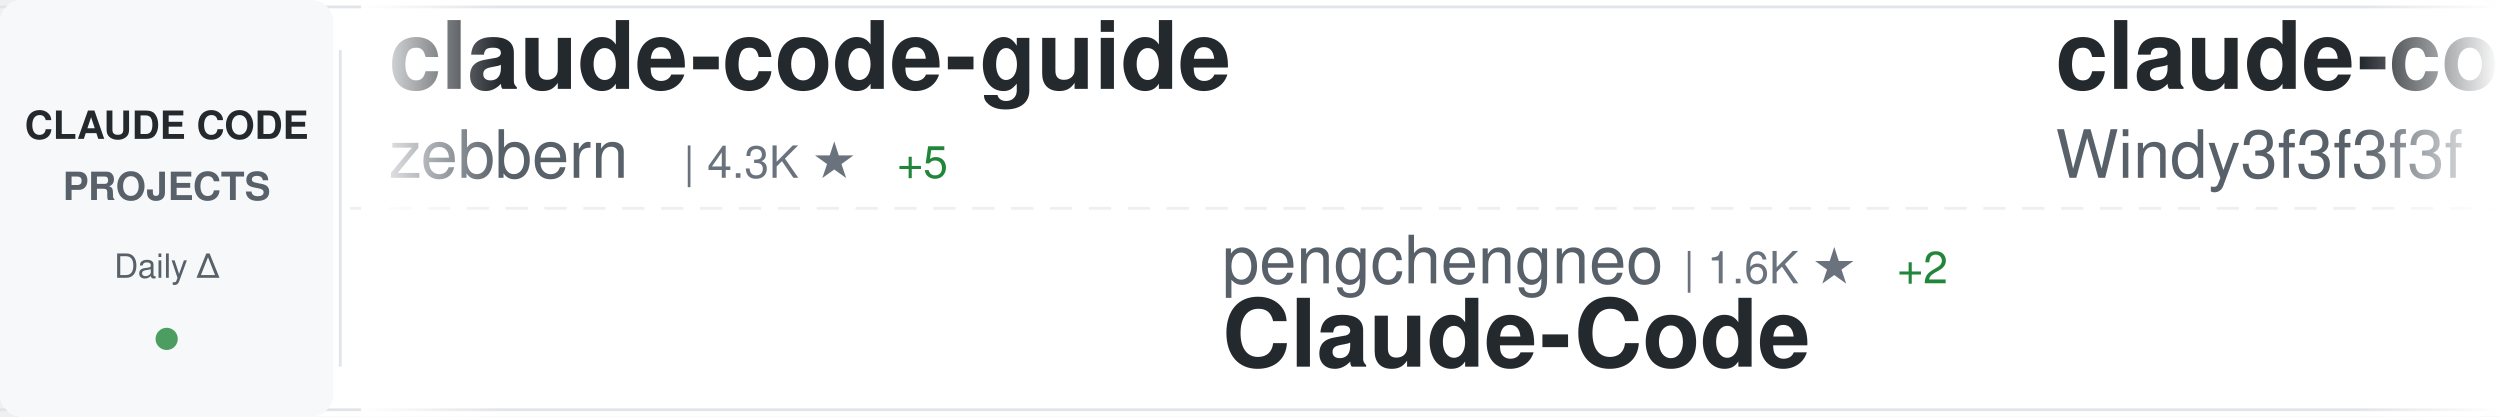
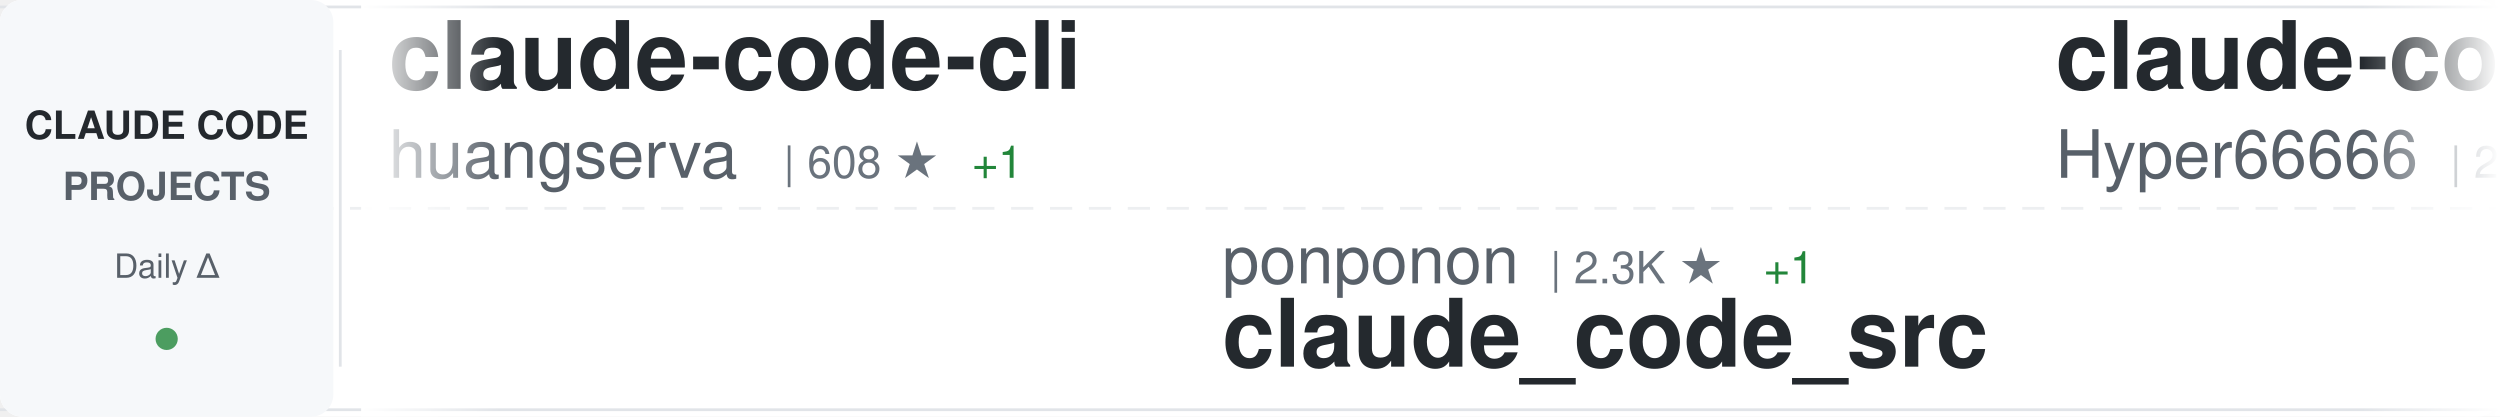
<svg xmlns="http://www.w3.org/2000/svg" width="900" height="150">
  <defs>
    <linearGradient id="awesomeLeftFade" x1="0%" y1="0%" x2="100%" y2="0%">
      <stop offset="0%" style="stop-color:#ffffff;stop-opacity:1" />
      <stop offset="100%" style="stop-color:#ffffff;stop-opacity:0" />
    </linearGradient>
    <linearGradient id="awesomeRightFade" x1="0%" y1="0%" x2="100%" y2="0%">
      <stop offset="0%" style="stop-color:#ffffff;stop-opacity:0" />
      <stop offset="100%" style="stop-color:#ffffff;stop-opacity:1" />
    </linearGradient>
  </defs>
  <rect width="900" height="150" fill="#ffffff" rx="8" />
  <rect x="0" y="2" width="900" height="1" fill="#e1e4e8" />
  <rect x="0" y="147" width="900" height="1" fill="#e1e4e8" />
  <line x1="0" y1="75" x2="900" y2="75" stroke="#e1e4e8" stroke-width="1" stroke-dasharray="8 6" opacity="0.6" />
  <rect x="0" y="0" width="120" height="150" fill="#f6f8fa" rx="8" />
  <text x="60" y="50" font-family="-apple-system, BlinkMacSystemFont, 'Segoe UI', Helvetica, Arial, sans-serif" font-size="14" font-weight="600" fill="#24292e" text-anchor="middle">CLAUDE CODE</text>
  <text x="60" y="72" font-family="-apple-system, BlinkMacSystemFont, 'Segoe UI', Helvetica, Arial, sans-serif" font-size="14" font-weight="600" fill="#586069" text-anchor="middle">PROJECTS</text>
  <text x="60" y="100" font-family="-apple-system, BlinkMacSystemFont, 'Segoe UI', Helvetica, Arial, sans-serif" font-size="12" font-weight="500" fill="#586069" text-anchor="middle">Daily Δ</text>
  <circle cx="60" cy="122" r="4" fill="#22863a" opacity="0.8" />
  <rect x="122" y="18" width="1" height="114" fill="#e1e4e8" />
  <clipPath id="awesomeTickerClip">
    <rect x="130" y="0" width="770" height="150" />
  </clipPath>
  <g clip-path="url(#awesomeTickerClip)">
    <g id="awesomeTickerItems">
      <animateTransform attributeName="transform" attributeType="XML" type="translate" from="0 0" to="-3000 0" dur="54s" repeatCount="indefinite" />
      <g transform="translate(0, 0)">
-         <text x="140" y="32" font-family="-apple-system, BlinkMacSystemFont, 'Segoe UI', Helvetica, Arial, sans-serif" font-size="34" font-weight="600" fill="#24292e">claude-code-guide</text>
-         <text x="140" y="64" font-family="-apple-system, BlinkMacSystemFont, 'Segoe UI', Helvetica, Arial, sans-serif" font-size="24" font-weight="400" fill="#586069">zebbern</text>
-         <text x="246" y="64" font-family="-apple-system, BlinkMacSystemFont, 'Segoe UI', Helvetica, Arial, sans-serif" font-size="16" font-weight="500" fill="#6a737d">| 4.3K ★</text>
-         <text x="323" y="64" font-family="-apple-system, BlinkMacSystemFont, 'Segoe UI', Helvetica, Arial, sans-serif" font-size="16" font-weight="500" fill="#22863a"> +5</text>
+         <text x="140" y="32" font-family="-apple-system, BlinkMacSystemFont, 'Segoe UI', Helvetica, Arial, sans-serif" font-size="34" font-weight="600" fill="#24292e">claude-code-cli</text>
+         <text x="140" y="64" font-family="-apple-system, BlinkMacSystemFont, 'Segoe UI', Helvetica, Arial, sans-serif" font-size="24" font-weight="400" fill="#586069">huangserva</text>
+         <text x="282" y="64" font-family="-apple-system, BlinkMacSystemFont, 'Segoe UI', Helvetica, Arial, sans-serif" font-size="16" font-weight="500" fill="#6a737d">| 608 ★</text>
+         <text x="350" y="64" font-family="-apple-system, BlinkMacSystemFont, 'Segoe UI', Helvetica, Arial, sans-serif" font-size="16" font-weight="500" fill="#22863a"> +1</text>
      </g>
      <g transform="translate(300, 0)">
-         <text x="140" y="102" font-family="-apple-system, BlinkMacSystemFont, 'Segoe UI', Helvetica, Arial, sans-serif" font-size="24" font-weight="400" fill="#586069">pengchengneo</text>
-         <text x="306" y="102" font-family="-apple-system, BlinkMacSystemFont, 'Segoe UI', Helvetica, Arial, sans-serif" font-size="16" font-weight="500" fill="#6a737d">| 1.6K ★</text>
-         <text x="383" y="102" font-family="-apple-system, BlinkMacSystemFont, 'Segoe UI', Helvetica, Arial, sans-serif" font-size="16" font-weight="500" fill="#22863a"> +2</text>
-         <text x="140" y="132" font-family="-apple-system, BlinkMacSystemFont, 'Segoe UI', Helvetica, Arial, sans-serif" font-size="34" font-weight="600" fill="#24292e">Claude-Code</text>
+         <text x="140" y="102" font-family="-apple-system, BlinkMacSystemFont, 'Segoe UI', Helvetica, Arial, sans-serif" font-size="24" font-weight="400" fill="#586069">ponponon</text>
+         <text x="258" y="102" font-family="-apple-system, BlinkMacSystemFont, 'Segoe UI', Helvetica, Arial, sans-serif" font-size="16" font-weight="500" fill="#6a737d">| 2.3K ★</text>
+         <text x="335" y="102" font-family="-apple-system, BlinkMacSystemFont, 'Segoe UI', Helvetica, Arial, sans-serif" font-size="16" font-weight="500" fill="#22863a"> +1</text>
+         <text x="140" y="132" font-family="-apple-system, BlinkMacSystemFont, 'Segoe UI', Helvetica, Arial, sans-serif" font-size="34" font-weight="600" fill="#24292e">claude_code_src</text>
      </g>
      <g transform="translate(600, 0)">
-         <text x="140" y="32" font-family="-apple-system, BlinkMacSystemFont, 'Segoe UI', Helvetica, Arial, sans-serif" font-size="34" font-weight="600" fill="#24292e">claude-code-from-scratch</text>
-         <text x="140" y="64" font-family="-apple-system, BlinkMacSystemFont, 'Segoe UI', Helvetica, Arial, sans-serif" font-size="24" font-weight="400" fill="#586069">Windy3f3f3f3f</text>
-         <text x="318" y="64" font-family="-apple-system, BlinkMacSystemFont, 'Segoe UI', Helvetica, Arial, sans-serif" font-size="16" font-weight="500" fill="#6a737d">| 1.4K ★</text>
-         <text x="395" y="64" font-family="-apple-system, BlinkMacSystemFont, 'Segoe UI', Helvetica, Arial, sans-serif" font-size="16" font-weight="500" fill="#22863a"> +4</text>
+         <text x="140" y="32" font-family="-apple-system, BlinkMacSystemFont, 'Segoe UI', Helvetica, Arial, sans-serif" font-size="34" font-weight="600" fill="#24292e">claude-code-sourcemap</text>
+         <text x="140" y="64" font-family="-apple-system, BlinkMacSystemFont, 'Segoe UI', Helvetica, Arial, sans-serif" font-size="24" font-weight="400" fill="#586069">Hyper66666</text>
+         <text x="282" y="64" font-family="-apple-system, BlinkMacSystemFont, 'Segoe UI', Helvetica, Arial, sans-serif" font-size="16" font-weight="500" fill="#6a737d">| 216 ★</text>
      </g>
      <g transform="translate(900, 0)">
-         <text x="140" y="102" font-family="-apple-system, BlinkMacSystemFont, 'Segoe UI', Helvetica, Arial, sans-serif" font-size="24" font-weight="400" fill="#586069">router-for-me</text>
-         <text x="318" y="102" font-family="-apple-system, BlinkMacSystemFont, 'Segoe UI', Helvetica, Arial, sans-serif" font-size="16" font-weight="500" fill="#6a737d">| 38.0K ★</text>
-         <text x="404" y="102" font-family="-apple-system, BlinkMacSystemFont, 'Segoe UI', Helvetica, Arial, sans-serif" font-size="16" font-weight="500" fill="#22863a"> +63</text>
-         <text x="140" y="132" font-family="-apple-system, BlinkMacSystemFont, 'Segoe UI', Helvetica, Arial, sans-serif" font-size="34" font-weight="600" fill="#24292e">CLIProxyAPI</text>
+         <text x="140" y="102" font-family="-apple-system, BlinkMacSystemFont, 'Segoe UI', Helvetica, Arial, sans-serif" font-size="24" font-weight="400" fill="#586069">JrCx7scC</text>
+         <text x="258" y="102" font-family="-apple-system, BlinkMacSystemFont, 'Segoe UI', Helvetica, Arial, sans-serif" font-size="16" font-weight="500" fill="#6a737d">| 370 ★</text>
+         <text x="140" y="132" font-family="-apple-system, BlinkMacSystemFont, 'Segoe UI', Helvetica, Arial, sans-serif" font-size="34" font-weight="600" fill="#24292e">claude-code-source</text>
      </g>
      <g transform="translate(1200, 0)">
-         <text x="140" y="32" font-family="-apple-system, BlinkMacSystemFont, 'Segoe UI', Helvetica, Arial, sans-serif" font-size="34" font-weight="600" fill="#24292e">andrej-karpathy-skills</text>
-         <text x="140" y="64" font-family="-apple-system, BlinkMacSystemFont, 'Segoe UI', Helvetica, Arial, sans-serif" font-size="24" font-weight="400" fill="#586069">multica-ai</text>
-         <text x="282" y="64" font-family="-apple-system, BlinkMacSystemFont, 'Segoe UI', Helvetica, Arial, sans-serif" font-size="16" font-weight="500" fill="#6a737d">| 179.2K ★</text>
-         <text x="377" y="64" font-family="-apple-system, BlinkMacSystemFont, 'Segoe UI', Helvetica, Arial, sans-serif" font-size="16" font-weight="500" fill="#22863a"> +436</text>
+         <text x="140" y="32" font-family="-apple-system, BlinkMacSystemFont, 'Segoe UI', Helvetica, Arial, sans-serif" font-size="34" font-weight="600" fill="#24292e">edmunds-claude-code</text>
+         <text x="140" y="64" font-family="-apple-system, BlinkMacSystemFont, 'Segoe UI', Helvetica, Arial, sans-serif" font-size="24" font-weight="400" fill="#586069">edmund-io</text>
+         <text x="270" y="64" font-family="-apple-system, BlinkMacSystemFont, 'Segoe UI', Helvetica, Arial, sans-serif" font-size="16" font-weight="500" fill="#6a737d">| 1.5K ★</text>
      </g>
      <g transform="translate(1500, 0)">
-         <text x="140" y="102" font-family="-apple-system, BlinkMacSystemFont, 'Segoe UI', Helvetica, Arial, sans-serif" font-size="24" font-weight="400" fill="#586069">diet103</text>
-         <text x="246" y="102" font-family="-apple-system, BlinkMacSystemFont, 'Segoe UI', Helvetica, Arial, sans-serif" font-size="16" font-weight="500" fill="#6a737d">| 9.7K ★</text>
-         <text x="323" y="102" font-family="-apple-system, BlinkMacSystemFont, 'Segoe UI', Helvetica, Arial, sans-serif" font-size="16" font-weight="500" fill="#22863a"> +1</text>
-         <text x="140" y="132" font-family="-apple-system, BlinkMacSystemFont, 'Segoe UI', Helvetica, Arial, sans-serif" font-size="34" font-weight="600" fill="#24292e">claude-code-infrastructu...</text>
+         <text x="140" y="102" font-family="-apple-system, BlinkMacSystemFont, 'Segoe UI', Helvetica, Arial, sans-serif" font-size="24" font-weight="400" fill="#586069">Yeachan-Heo</text>
+         <text x="294" y="102" font-family="-apple-system, BlinkMacSystemFont, 'Segoe UI', Helvetica, Arial, sans-serif" font-size="16" font-weight="500" fill="#6a737d">| 36.7K ★</text>
+         <text x="380" y="102" font-family="-apple-system, BlinkMacSystemFont, 'Segoe UI', Helvetica, Arial, sans-serif" font-size="16" font-weight="500" fill="#22863a"> +33</text>
+         <text x="140" y="132" font-family="-apple-system, BlinkMacSystemFont, 'Segoe UI', Helvetica, Arial, sans-serif" font-size="34" font-weight="600" fill="#24292e">oh-my-claudecode</text>
      </g>
      <g transform="translate(1800, 0)">
-         <text x="140" y="32" font-family="-apple-system, BlinkMacSystemFont, 'Segoe UI', Helvetica, Arial, sans-serif" font-size="34" font-weight="600" fill="#24292e">ClaudeCode</text>
-         <text x="140" y="64" font-family="-apple-system, BlinkMacSystemFont, 'Segoe UI', Helvetica, Arial, sans-serif" font-size="24" font-weight="400" fill="#586069">guanshan</text>
-         <text x="258" y="64" font-family="-apple-system, BlinkMacSystemFont, 'Segoe UI', Helvetica, Arial, sans-serif" font-size="16" font-weight="500" fill="#6a737d">| 60 ★</text>
+         <text x="140" y="32" font-family="-apple-system, BlinkMacSystemFont, 'Segoe UI', Helvetica, Arial, sans-serif" font-size="34" font-weight="600" fill="#24292e">claude-code-best-practic...</text>
+         <text x="140" y="64" font-family="-apple-system, BlinkMacSystemFont, 'Segoe UI', Helvetica, Arial, sans-serif" font-size="24" font-weight="400" fill="#586069">shanraisshan</text>
+         <text x="306" y="64" font-family="-apple-system, BlinkMacSystemFont, 'Segoe UI', Helvetica, Arial, sans-serif" font-size="16" font-weight="500" fill="#6a737d">| 58.4K ★</text>
+         <text x="392" y="64" font-family="-apple-system, BlinkMacSystemFont, 'Segoe UI', Helvetica, Arial, sans-serif" font-size="16" font-weight="500" fill="#22863a"> +75</text>
      </g>
      <g transform="translate(2100, 0)">
-         <text x="140" y="102" font-family="-apple-system, BlinkMacSystemFont, 'Segoe UI', Helvetica, Arial, sans-serif" font-size="24" font-weight="400" fill="#586069">ghuntley</text>
-         <text x="258" y="102" font-family="-apple-system, BlinkMacSystemFont, 'Segoe UI', Helvetica, Arial, sans-serif" font-size="16" font-weight="500" fill="#6a737d">| 985 ★</text>
-         <text x="140" y="132" font-family="-apple-system, BlinkMacSystemFont, 'Segoe UI', Helvetica, Arial, sans-serif" font-size="34" font-weight="600" fill="#24292e">claude-code-source-code-...</text>
+         <text x="140" y="102" font-family="-apple-system, BlinkMacSystemFont, 'Segoe UI', Helvetica, Arial, sans-serif" font-size="24" font-weight="400" fill="#586069">lintsinghua</text>
+         <text x="294" y="102" font-family="-apple-system, BlinkMacSystemFont, 'Segoe UI', Helvetica, Arial, sans-serif" font-size="16" font-weight="500" fill="#6a737d">| 3.7K ★</text>
+         <text x="371" y="102" font-family="-apple-system, BlinkMacSystemFont, 'Segoe UI', Helvetica, Arial, sans-serif" font-size="16" font-weight="500" fill="#22863a"> +2</text>
+         <text x="140" y="132" font-family="-apple-system, BlinkMacSystemFont, 'Segoe UI', Helvetica, Arial, sans-serif" font-size="34" font-weight="600" fill="#24292e">claude-code-book</text>
      </g>
      <g transform="translate(2400, 0)">
-         <text x="140" y="32" font-family="-apple-system, BlinkMacSystemFont, 'Segoe UI', Helvetica, Arial, sans-serif" font-size="34" font-weight="600" fill="#24292e">claude-code-telegram</text>
-         <text x="140" y="64" font-family="-apple-system, BlinkMacSystemFont, 'Segoe UI', Helvetica, Arial, sans-serif" font-size="24" font-weight="400" fill="#586069">RichardAtCT</text>
-         <text x="294" y="64" font-family="-apple-system, BlinkMacSystemFont, 'Segoe UI', Helvetica, Arial, sans-serif" font-size="16" font-weight="500" fill="#6a737d">| 2.7K ★</text>
-         <text x="371" y="64" font-family="-apple-system, BlinkMacSystemFont, 'Segoe UI', Helvetica, Arial, sans-serif" font-size="16" font-weight="500" fill="#22863a"> +5</text>
+         <text x="140" y="32" font-family="-apple-system, BlinkMacSystemFont, 'Segoe UI', Helvetica, Arial, sans-serif" font-size="34" font-weight="600" fill="#24292e">claude-code-my-workflow</text>
+         <text x="140" y="64" font-family="-apple-system, BlinkMacSystemFont, 'Segoe UI', Helvetica, Arial, sans-serif" font-size="24" font-weight="400" fill="#586069">pedrohcgs</text>
+         <text x="270" y="64" font-family="-apple-system, BlinkMacSystemFont, 'Segoe UI', Helvetica, Arial, sans-serif" font-size="16" font-weight="500" fill="#6a737d">| 1.3K ★</text>
+         <text x="347" y="64" font-family="-apple-system, BlinkMacSystemFont, 'Segoe UI', Helvetica, Arial, sans-serif" font-size="16" font-weight="500" fill="#22863a"> +5</text>
      </g>
      <g transform="translate(2700, 0)">
-         <text x="140" y="102" font-family="-apple-system, BlinkMacSystemFont, 'Segoe UI', Helvetica, Arial, sans-serif" font-size="24" font-weight="400" fill="#586069">affaan-m</text>
-         <text x="258" y="102" font-family="-apple-system, BlinkMacSystemFont, 'Segoe UI', Helvetica, Arial, sans-serif" font-size="16" font-weight="500" fill="#6a737d">| 218.8K ★</text>
-         <text x="353" y="102" font-family="-apple-system, BlinkMacSystemFont, 'Segoe UI', Helvetica, Arial, sans-serif" font-size="16" font-weight="500" fill="#22863a"> +621</text>
-         <text x="140" y="132" font-family="-apple-system, BlinkMacSystemFont, 'Segoe UI', Helvetica, Arial, sans-serif" font-size="34" font-weight="600" fill="#24292e">ECC</text>
+         <text x="140" y="102" font-family="-apple-system, BlinkMacSystemFont, 'Segoe UI', Helvetica, Arial, sans-serif" font-size="24" font-weight="400" fill="#586069">nicedreamzapp</text>
+         <text x="318" y="102" font-family="-apple-system, BlinkMacSystemFont, 'Segoe UI', Helvetica, Arial, sans-serif" font-size="16" font-weight="500" fill="#6a737d">| 2.8K ★</text>
+         <text x="395" y="102" font-family="-apple-system, BlinkMacSystemFont, 'Segoe UI', Helvetica, Arial, sans-serif" font-size="16" font-weight="500" fill="#22863a"> +1</text>
+         <text x="140" y="132" font-family="-apple-system, BlinkMacSystemFont, 'Segoe UI', Helvetica, Arial, sans-serif" font-size="34" font-weight="600" fill="#24292e">claude-code-local</text>
      </g>
      <g transform="translate(3000, 0)">
-         <text x="140" y="32" font-family="-apple-system, BlinkMacSystemFont, 'Segoe UI', Helvetica, Arial, sans-serif" font-size="34" font-weight="600" fill="#24292e">claude-code-guide</text>
-         <text x="140" y="64" font-family="-apple-system, BlinkMacSystemFont, 'Segoe UI', Helvetica, Arial, sans-serif" font-size="24" font-weight="400" fill="#586069">zebbern</text>
-         <text x="246" y="64" font-family="-apple-system, BlinkMacSystemFont, 'Segoe UI', Helvetica, Arial, sans-serif" font-size="16" font-weight="500" fill="#6a737d">| 4.3K ★</text>
-         <text x="323" y="64" font-family="-apple-system, BlinkMacSystemFont, 'Segoe UI', Helvetica, Arial, sans-serif" font-size="16" font-weight="500" fill="#22863a"> +5</text>
+         <text x="140" y="32" font-family="-apple-system, BlinkMacSystemFont, 'Segoe UI', Helvetica, Arial, sans-serif" font-size="34" font-weight="600" fill="#24292e">claude-code-cli</text>
+         <text x="140" y="64" font-family="-apple-system, BlinkMacSystemFont, 'Segoe UI', Helvetica, Arial, sans-serif" font-size="24" font-weight="400" fill="#586069">huangserva</text>
+         <text x="282" y="64" font-family="-apple-system, BlinkMacSystemFont, 'Segoe UI', Helvetica, Arial, sans-serif" font-size="16" font-weight="500" fill="#6a737d">| 608 ★</text>
+         <text x="350" y="64" font-family="-apple-system, BlinkMacSystemFont, 'Segoe UI', Helvetica, Arial, sans-serif" font-size="16" font-weight="500" fill="#22863a"> +1</text>
      </g>
      <g transform="translate(3300, 0)">
-         <text x="140" y="102" font-family="-apple-system, BlinkMacSystemFont, 'Segoe UI', Helvetica, Arial, sans-serif" font-size="24" font-weight="400" fill="#586069">pengchengneo</text>
-         <text x="306" y="102" font-family="-apple-system, BlinkMacSystemFont, 'Segoe UI', Helvetica, Arial, sans-serif" font-size="16" font-weight="500" fill="#6a737d">| 1.6K ★</text>
-         <text x="383" y="102" font-family="-apple-system, BlinkMacSystemFont, 'Segoe UI', Helvetica, Arial, sans-serif" font-size="16" font-weight="500" fill="#22863a"> +2</text>
-         <text x="140" y="132" font-family="-apple-system, BlinkMacSystemFont, 'Segoe UI', Helvetica, Arial, sans-serif" font-size="34" font-weight="600" fill="#24292e">Claude-Code</text>
+         <text x="140" y="102" font-family="-apple-system, BlinkMacSystemFont, 'Segoe UI', Helvetica, Arial, sans-serif" font-size="24" font-weight="400" fill="#586069">ponponon</text>
+         <text x="258" y="102" font-family="-apple-system, BlinkMacSystemFont, 'Segoe UI', Helvetica, Arial, sans-serif" font-size="16" font-weight="500" fill="#6a737d">| 2.3K ★</text>
+         <text x="335" y="102" font-family="-apple-system, BlinkMacSystemFont, 'Segoe UI', Helvetica, Arial, sans-serif" font-size="16" font-weight="500" fill="#22863a"> +1</text>
+         <text x="140" y="132" font-family="-apple-system, BlinkMacSystemFont, 'Segoe UI', Helvetica, Arial, sans-serif" font-size="34" font-weight="600" fill="#24292e">claude_code_src</text>
      </g>
      <g transform="translate(3600, 0)">
-         <text x="140" y="32" font-family="-apple-system, BlinkMacSystemFont, 'Segoe UI', Helvetica, Arial, sans-serif" font-size="34" font-weight="600" fill="#24292e">claude-code-from-scratch</text>
-         <text x="140" y="64" font-family="-apple-system, BlinkMacSystemFont, 'Segoe UI', Helvetica, Arial, sans-serif" font-size="24" font-weight="400" fill="#586069">Windy3f3f3f3f</text>
-         <text x="318" y="64" font-family="-apple-system, BlinkMacSystemFont, 'Segoe UI', Helvetica, Arial, sans-serif" font-size="16" font-weight="500" fill="#6a737d">| 1.4K ★</text>
-         <text x="395" y="64" font-family="-apple-system, BlinkMacSystemFont, 'Segoe UI', Helvetica, Arial, sans-serif" font-size="16" font-weight="500" fill="#22863a"> +4</text>
+         <text x="140" y="32" font-family="-apple-system, BlinkMacSystemFont, 'Segoe UI', Helvetica, Arial, sans-serif" font-size="34" font-weight="600" fill="#24292e">claude-code-sourcemap</text>
+         <text x="140" y="64" font-family="-apple-system, BlinkMacSystemFont, 'Segoe UI', Helvetica, Arial, sans-serif" font-size="24" font-weight="400" fill="#586069">Hyper66666</text>
+         <text x="282" y="64" font-family="-apple-system, BlinkMacSystemFont, 'Segoe UI', Helvetica, Arial, sans-serif" font-size="16" font-weight="500" fill="#6a737d">| 216 ★</text>
      </g>
      <g transform="translate(3900, 0)">
-         <text x="140" y="102" font-family="-apple-system, BlinkMacSystemFont, 'Segoe UI', Helvetica, Arial, sans-serif" font-size="24" font-weight="400" fill="#586069">router-for-me</text>
-         <text x="318" y="102" font-family="-apple-system, BlinkMacSystemFont, 'Segoe UI', Helvetica, Arial, sans-serif" font-size="16" font-weight="500" fill="#6a737d">| 38.0K ★</text>
-         <text x="404" y="102" font-family="-apple-system, BlinkMacSystemFont, 'Segoe UI', Helvetica, Arial, sans-serif" font-size="16" font-weight="500" fill="#22863a"> +63</text>
-         <text x="140" y="132" font-family="-apple-system, BlinkMacSystemFont, 'Segoe UI', Helvetica, Arial, sans-serif" font-size="34" font-weight="600" fill="#24292e">CLIProxyAPI</text>
+         <text x="140" y="102" font-family="-apple-system, BlinkMacSystemFont, 'Segoe UI', Helvetica, Arial, sans-serif" font-size="24" font-weight="400" fill="#586069">JrCx7scC</text>
+         <text x="258" y="102" font-family="-apple-system, BlinkMacSystemFont, 'Segoe UI', Helvetica, Arial, sans-serif" font-size="16" font-weight="500" fill="#6a737d">| 370 ★</text>
+         <text x="140" y="132" font-family="-apple-system, BlinkMacSystemFont, 'Segoe UI', Helvetica, Arial, sans-serif" font-size="34" font-weight="600" fill="#24292e">claude-code-source</text>
      </g>
    </g>
  </g>
  <rect x="130" y="0" width="50" height="150" fill="url(#awesomeLeftFade)" />
  <rect x="850" y="0" width="50" height="150" fill="url(#awesomeRightFade)" />
</svg>
